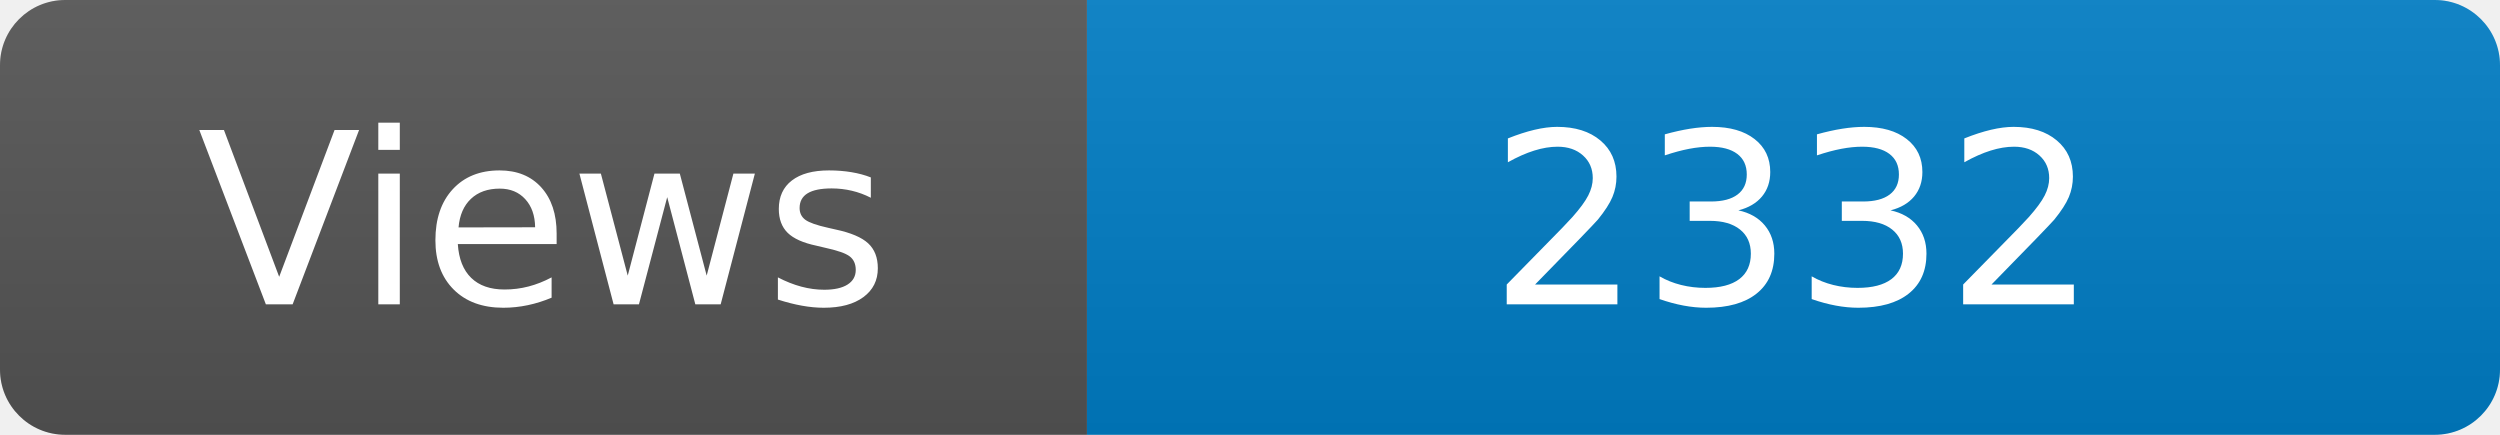
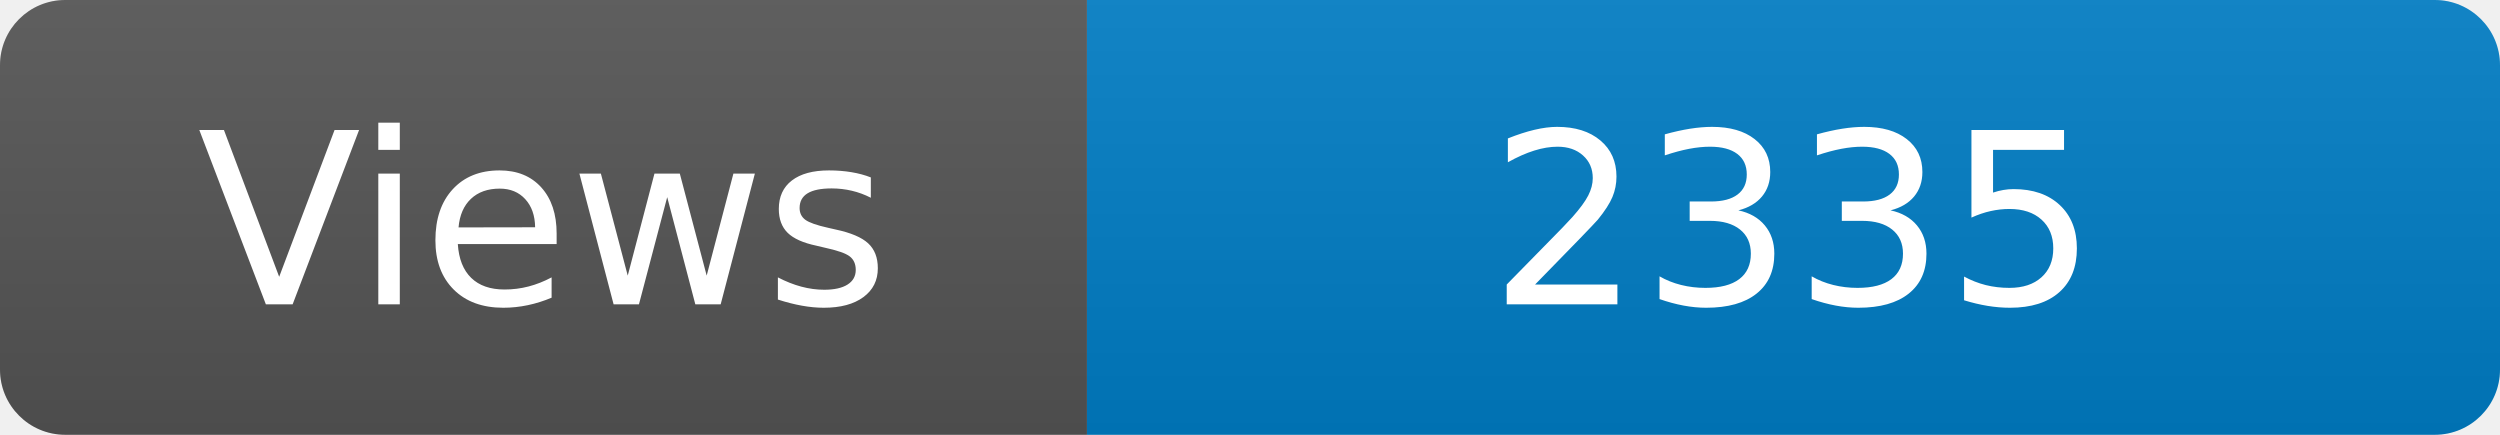
<svg xmlns="http://www.w3.org/2000/svg" width="115" height="20" role="img" aria-label="Maintained?: yes">
  <linearGradient id="s" x2="0" y2="100%">
    <stop offset="0" stop-color="#bbb" stop-opacity=".1" />
    <stop offset="1" stop-opacity=".1" />
  </linearGradient>
  <clipPath id="r">
    <rect width="115" height="20" rx="3" fill="#fff" />
  </clipPath>
  <g clip-path="url(#r)">
    <rect width="50" height="20" fill="#555" />
    <rect x="50" width="160" height="20" fill="#007ec6" />
    <rect width="115" height="20" fill="url(#s)" />
  </g>
  <g fill="#fff" text-anchor="middle" font-family="Verdana,Geneva,DejaVu Sans,sans-serif" font-size="110">
    <text x="250" y="140" transform="scale(.1)" fill="#fff">Views</text>
-     <text x="825" y="140" transform="scale(.1)" fill="#fff">2332</text>
+     <text x="825" y="140" transform="scale(.1)" fill="#fff">2335</text>
  </g>
</svg>
